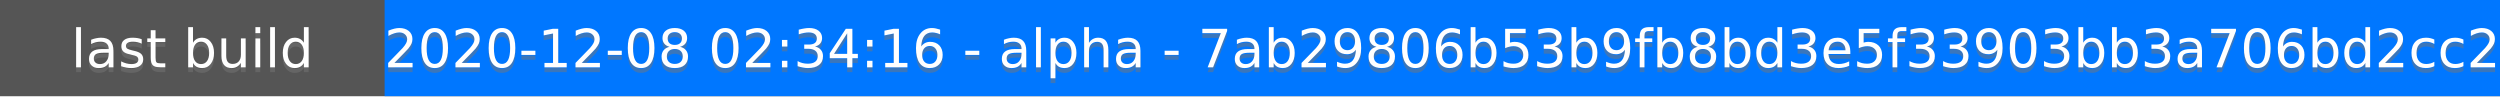
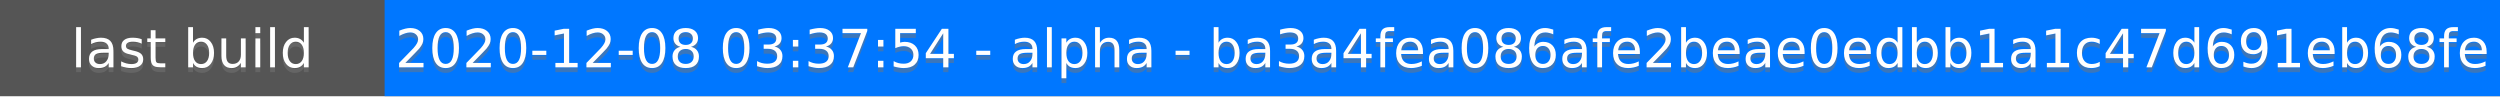
<svg xmlns="http://www.w3.org/2000/svg" height="20" width="520">
  <rect fill="#555" height="20" width="520" />
  <rect fill="#07f" height="20" width="440" x="80" />
  <g fill="#fff" font-family="DejaVu Sans,Verdana,Geneva,sans-serif" font-size="11" text-anchor="middle">
    <text fill-opacity=".5" fill="#777" x="40" y="15">last build</text>
    <text x="40" y="14">last build</text>
-     <text fill-opacity=".5" fill="#777" x="300" y="15">2020-12-08 02:34:16 - alpha - 7ab29806b53b9fb8bd3e5f33903bb3a706bd2cc2</text>
-     <text x="300" y="14">2020-12-08 02:34:16 - alpha - 7ab29806b53b9fb8bd3e5f33903bb3a706bd2cc2</text>
+     <text fill-opacity=".5" fill="#777" x="300" y="15">2020-12-08 03:37:54 - alpha - ba3a4fea086afe2beae0edbb1a1c47d691eb68fe</text>
+     <text x="300" y="14">2020-12-08 03:37:54 - alpha - ba3a4fea086afe2beae0edbb1a1c47d691eb68fe</text>
  </g>
</svg>
